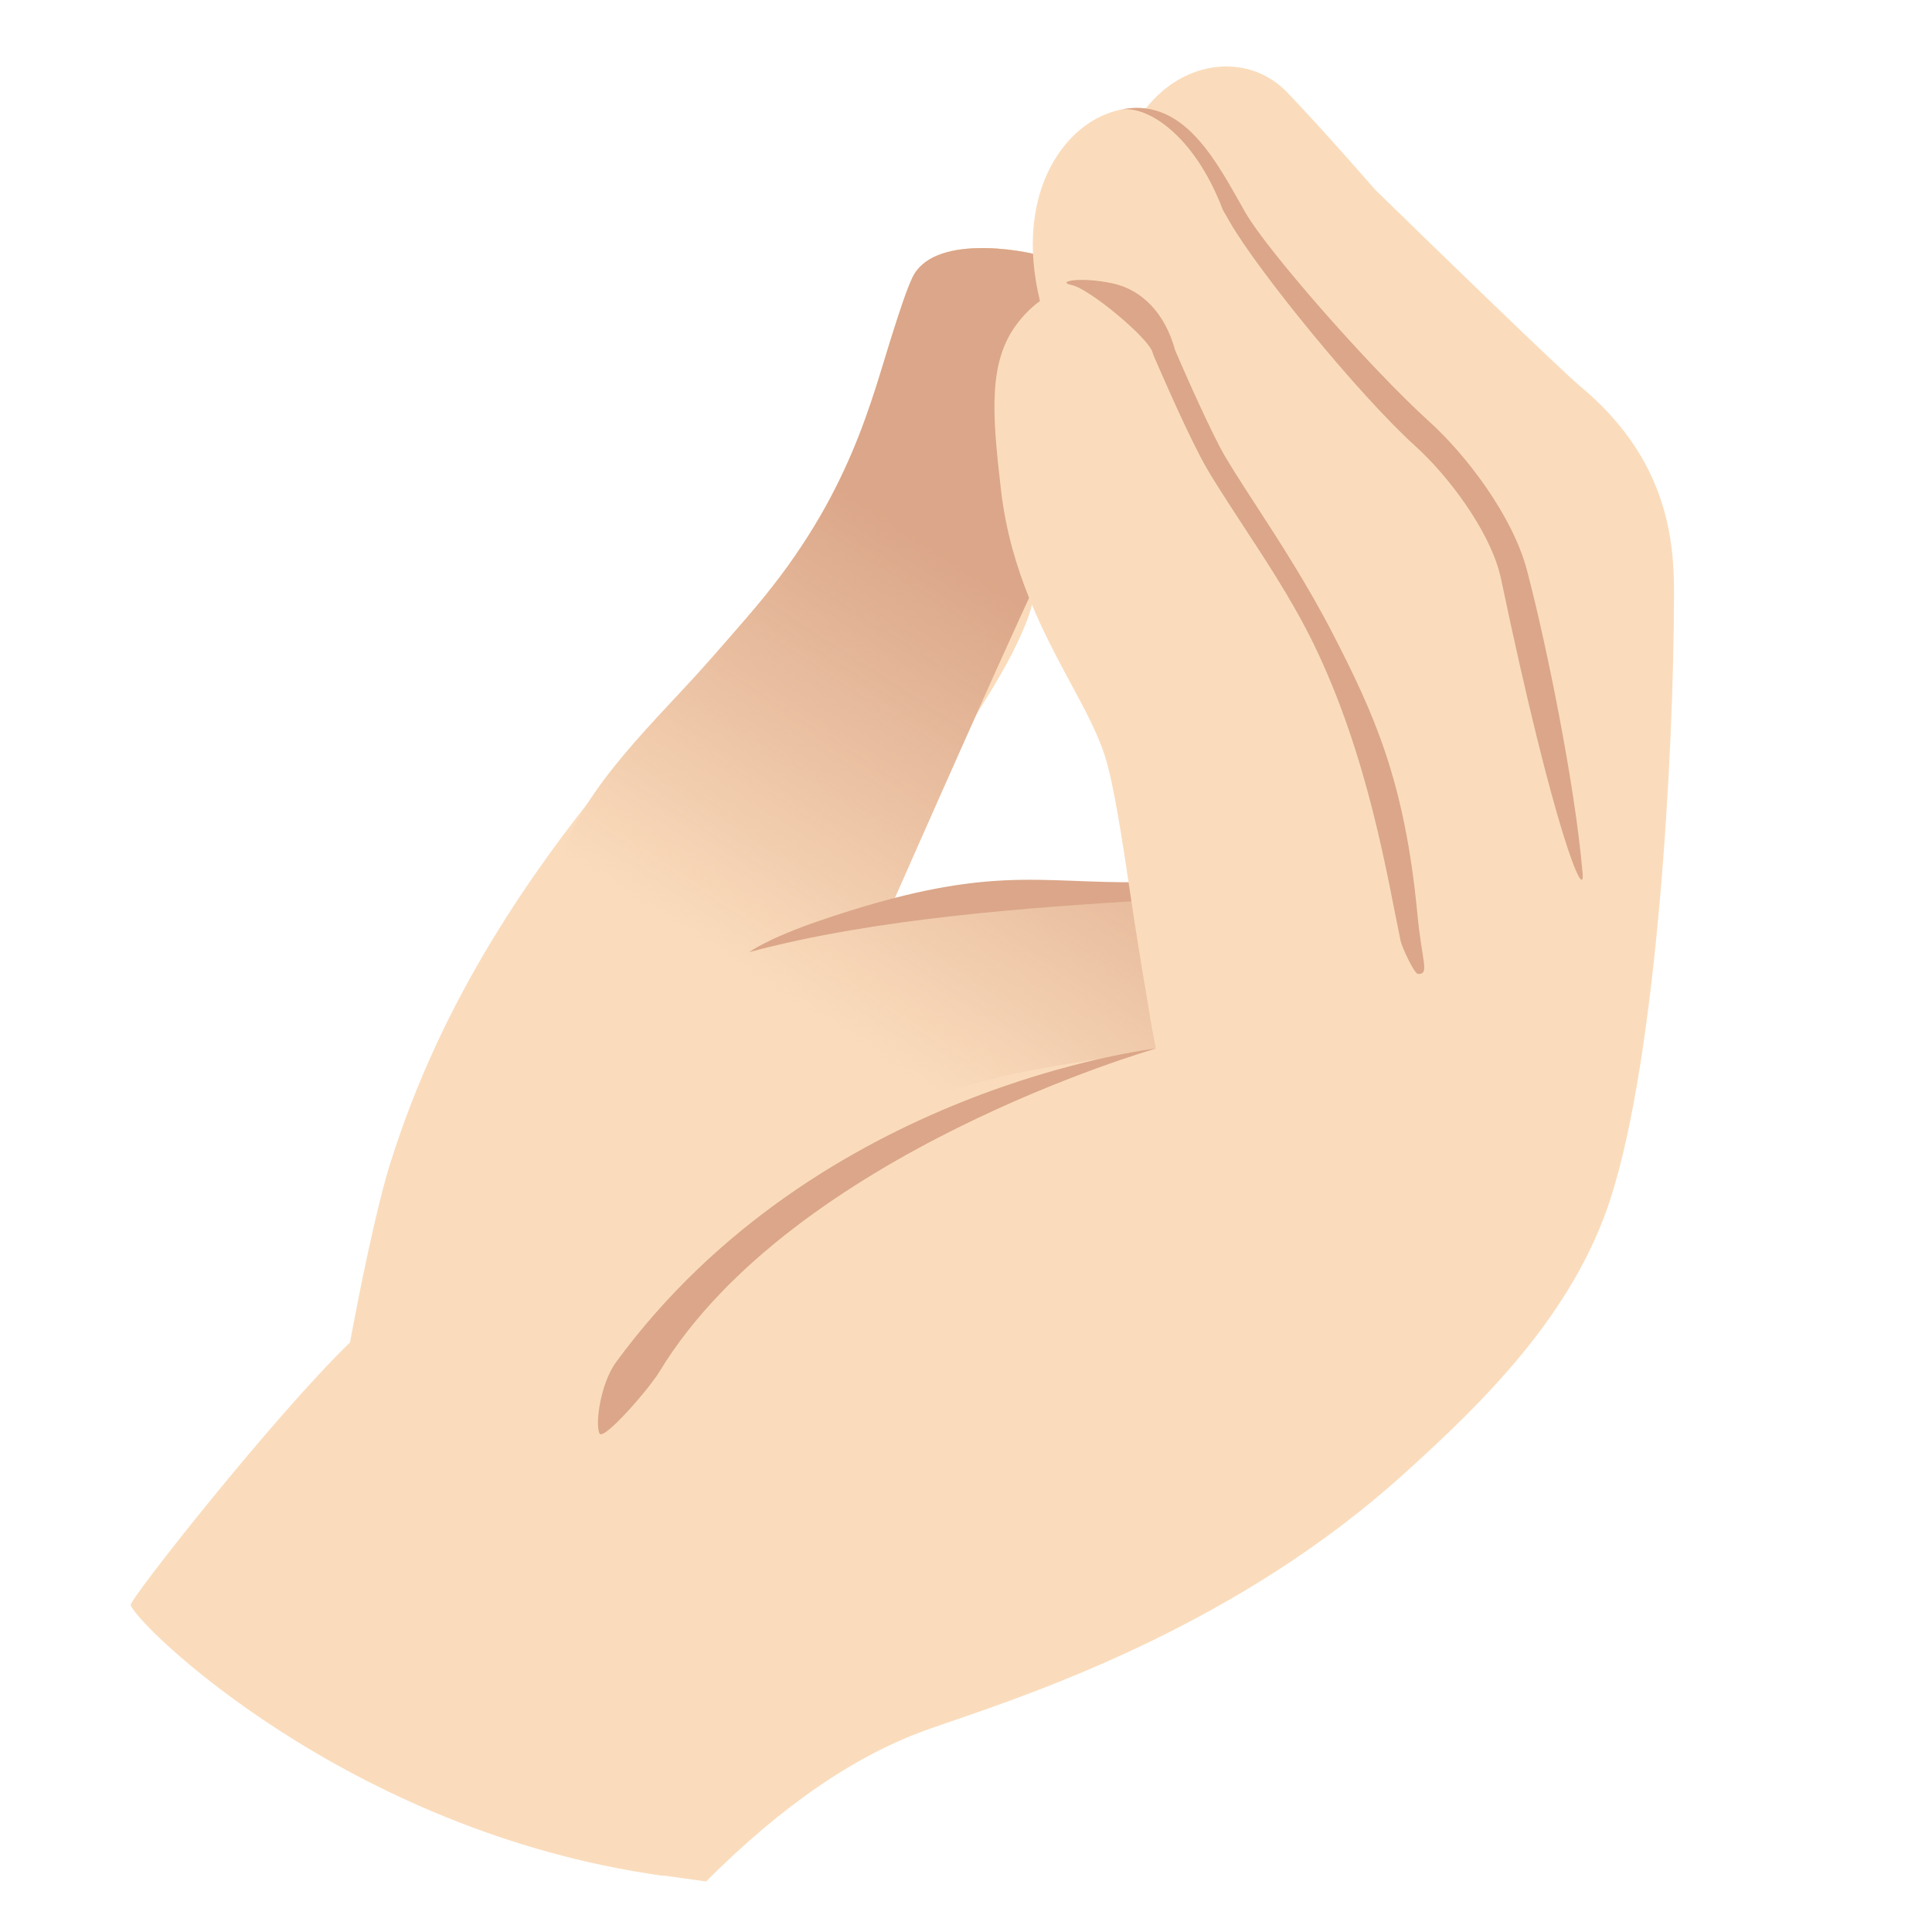
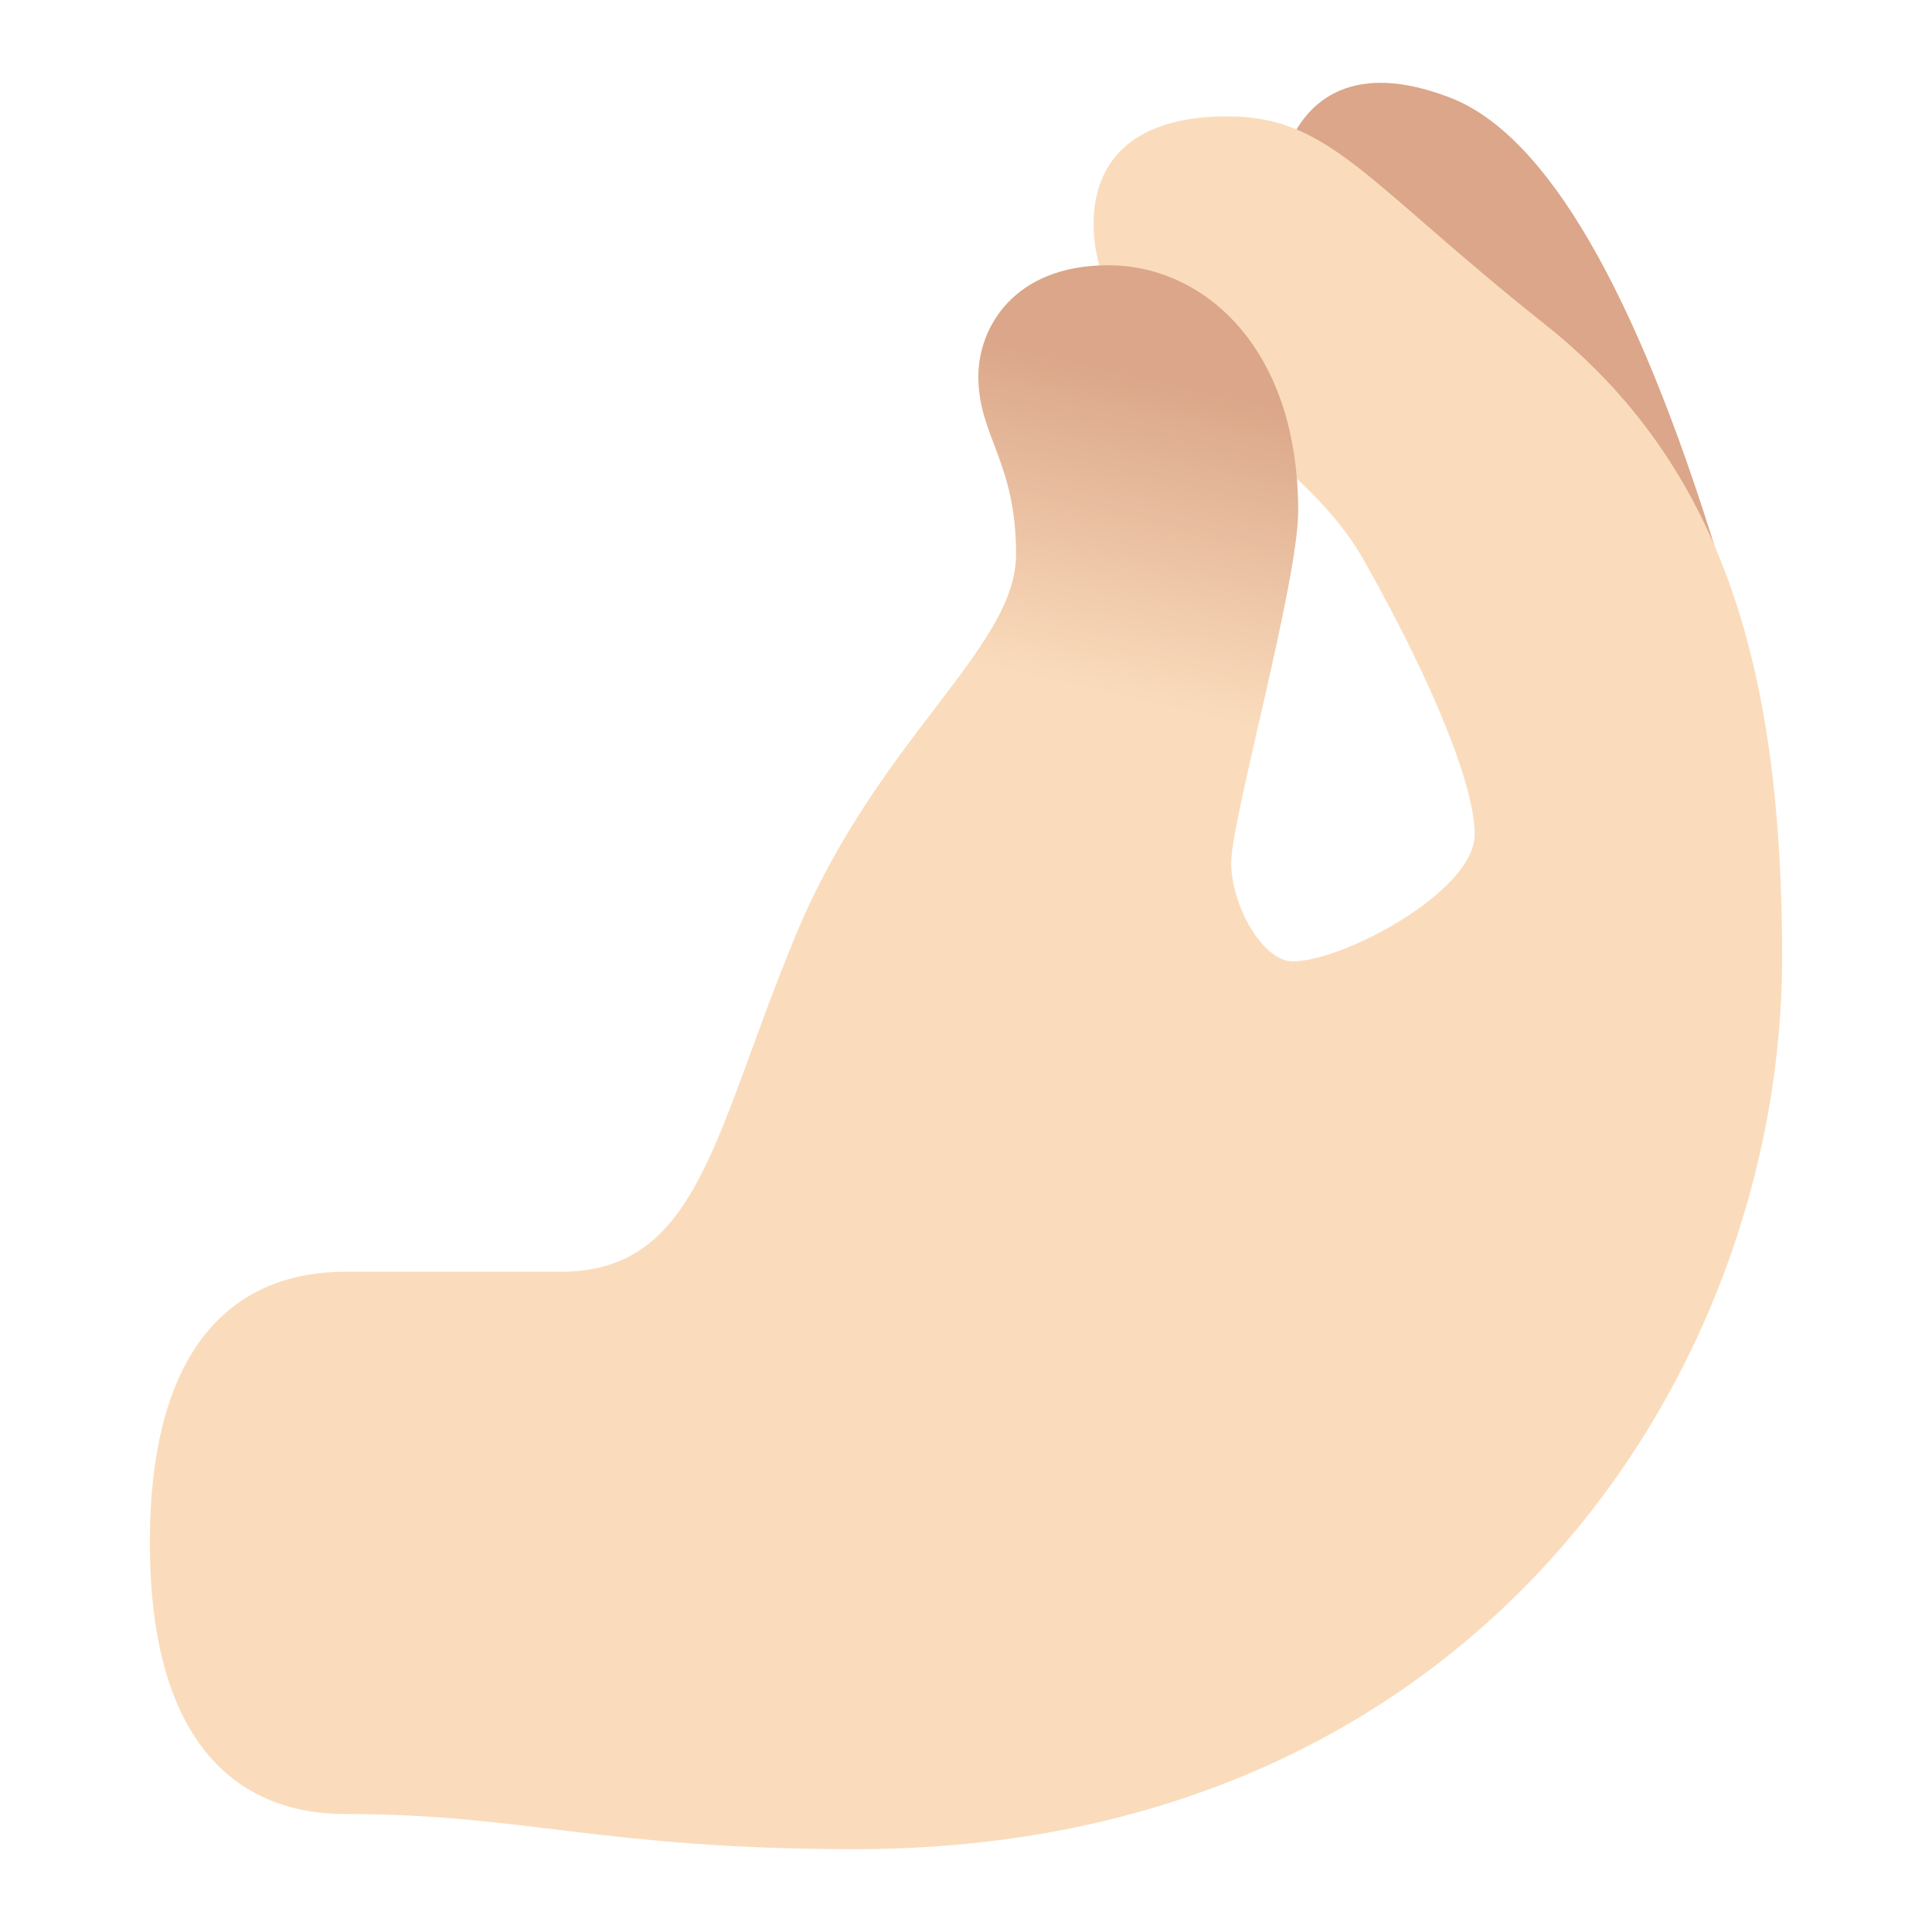
- <svg xmlns="http://www.w3.org/2000/svg" viewBox="0 0 128 128" version="1.1" xml:space="preserve" style="fill-rule:evenodd;clip-rule:evenodd;stroke-linejoin:round;stroke-miterlimit:2;">
-   <path id="hand_x5F_fill_1_" d="M103.65,27.08C101.82,25.55 90.05,14.06 89.54,13.57L89.45,13.47C89.42,13.43 86.19,9.7 83.55,6.93C82.81,6.16 81.95,6.06 81.35,6.12C79.87,6.25 78.05,7.96 76.71,8.46C75.6,8.88 75.45,8.34 74.34,8.77C72.9,9.33 70.47,11.38 70.05,12.87C69.63,14.35 70.15,17.3 69.52,17.09C67.44,16.43 61.75,15.58 60.44,18.41C60.05,19.26 59.65,20.48 59.2,21.89C57.71,26.52 56.38,32.76 50.04,40.26C49.18,41.28 48.21,42.38 47.16,43.58C42.76,48.6 37.43,54.33 32.59,62.31C29.74,67.02 27.55,71.73 25.89,76.96C24.94,79.94 23.8,85.62 23.19,88.94C18.2,93.76 8.57,105.96 8.66,106.34C8.94,107.52 22.9,121.34 43.89,124.27C43.89,124.27 46.61,122.45 48.98,120.36C51.17,118.44 58.12,113.87 58.12,113.87C58.12,113.87 58.03,113.79 57.91,113.67C70.52,111.25 83.25,103.82 91.59,96.28C96.76,91.6 102.47,86.02 104.75,78.91C107.78,69.49 108.9,49.68 108.91,38.66C108.94,35.11 108.31,30.96 103.65,27.08ZM75.63,58.82C73.98,59.19 60.25,59.77 59.21,59.67C60.14,55.86 63.04,49.96 65.1,46.67C66.19,44.93 67.24,43.14 68,41.22C68.56,39.83 68.72,38.08 69.51,36.85C70.65,39.23 71.55,41.76 72.82,44.13C73.74,45.84 74.61,47.46 75.12,49.06C75.61,50.6 77.92,58.3 75.63,58.82Z" style="fill:#fadcbc;fill-rule:nonzero;" />
-   <path id="hand_x5F_fill_2_" d="M103.65,27.08C101.82,25.55 90.05,14.06 89.54,13.57L89.45,13.47C89.42,13.43 86.19,9.7 83.55,6.93C82.81,6.16 81.95,6.06 81.35,6.12C79.87,6.25 78.05,7.96 76.71,8.46C75.6,8.88 75.45,8.34 74.34,8.77C72.9,9.33 70.47,11.38 70.05,12.87C69.63,14.35 70.15,17.3 69.52,17.09C67.44,16.43 61.75,15.58 60.44,18.41C60.05,19.26 59.65,20.48 59.2,21.89C57.71,26.52 56.38,32.76 50.04,40.26C49.18,41.28 48.21,42.38 47.16,43.58C43.51,47.74 38.78,51.89 36.97,57.18C34.86,63.35 35.85,69.8 38.16,75.78C42.97,88.23 53.74,99.27 67.03,100.49C71.13,100.87 75.25,100.31 79.33,99.76C85.26,98.96 90.08,97.86 94.44,93.63C98.76,89.44 102.88,84.74 104.76,78.91C107.79,69.49 108.91,49.68 108.92,38.66C108.94,35.11 108.31,30.96 103.65,27.08ZM75.63,58.82L59.21,59.67C59.21,59.67 68.72,38.08 69.52,36.85C70.66,39.23 74.62,47.45 75.13,49.06C75.61,50.6 75.63,58.82 75.63,58.82Z" style="fill:#fadcbc;fill-rule:nonzero;" />
-   <path id="hand_x5F_fill_2_1" d="M103.65,27.08C101.82,25.55 90.05,14.06 89.54,13.57L89.45,13.47C89.42,13.43 86.19,9.7 83.55,6.93C82.81,6.16 81.95,6.06 81.35,6.12C79.87,6.25 78.05,7.96 76.71,8.46C75.6,8.88 75.45,8.34 74.34,8.77C72.9,9.33 70.47,11.38 70.05,12.87C69.63,14.35 70.15,17.3 69.52,17.09C67.44,16.43 61.75,15.58 60.44,18.41C60.05,19.26 59.65,20.48 59.2,21.89C57.71,26.52 56.38,32.76 50.04,40.26C49.18,41.28 48.21,42.38 47.16,43.58C43.51,47.74 38.78,51.89 36.97,57.18C34.86,63.35 35.85,69.8 38.16,75.78C42.97,88.23 53.74,99.27 67.03,100.49C71.13,100.87 75.25,100.31 79.33,99.76C85.26,98.96 90.08,97.86 94.44,93.63C98.76,89.44 102.88,84.74 104.76,78.91C107.79,69.49 108.91,49.68 108.92,38.66C108.94,35.11 108.31,30.96 103.65,27.08ZM75.63,58.82L59.21,59.67C59.21,59.67 68.72,38.08 69.52,36.85C70.66,39.23 74.62,47.45 75.13,49.06C75.61,50.6 75.63,58.82 75.63,58.82Z" style="fill:url(#_Linear1);fill-rule:nonzero;" />
-   <path d="M49.64,63.08C49.64,63.08 50.818,62.189 54.327,60.991C65.486,57.18 68.631,58.544 75.628,58.448L80.51,57.325C81.36,57.335 77.14,57.81 77.13,58.64C77.12,59.47 76.488,59.615 75.63,59.67C68.592,60.118 58.13,60.79 49.64,63.08Z" style="fill:#dba689;fill-rule:nonzero;" />
-   <g id="hand_x5F_stroke">
-     <path id="hand_x5F_fill" d="M75.911,7.186C77.167,5.591 78.875,4.598 80.7,4.43C82.45,4.27 84.09,4.87 85.3,6.14C87.77,8.72 90.73,12.14 91.12,12.58C95.27,16.63 103.37,24.48 104.67,25.57C110.21,30.18 110.91,35.27 110.91,39.19C110.9,50.13 109.77,69.87 106.71,79.39C104.25,87.03 98.36,92.82 93.02,97.64C82.12,107.51 69.03,111.99 62.74,114.14L61.65,114.52C56.8,116.2 51.89,119.54 46.78,124.65L43.08,124.14C47.258,119.718 51.34,116.382 55.386,114.089C49.867,114.676 44.438,113.502 40.26,107.52C37.98,104.25 37.73,95.86 40.41,91.07C52.22,69.99 71.02,71.1 76.58,69.47C76.371,68.425 76.188,67.373 76.023,66.318C75.644,64.142 75.279,61.836 74.96,59.72C74.34,55.56 73.8,51.97 73.2,50.08C72.73,48.61 71.9,47.05 70.93,45.26C69.16,41.97 66.96,37.87 66.33,32.56C65.71,27.31 65.47,23.94 67.42,21.4C67.855,20.833 68.356,20.343 68.9,19.942C68.033,16.402 68.355,13.117 69.85,10.62C70.9,8.86 72.43,7.67 74.18,7.28C74.799,7.141 75.375,7.116 75.911,7.186Z" style="fill:#fadcbc;fill-rule:nonzero;" />
-     <path d="M71.007,18.888C69.937,18.668 71.45,18.31 73.65,18.76C75.67,19.17 77.2,20.79 77.85,23.19C78.12,23.83 79.67,27.41 80.81,29.6C81.29,30.52 82.15,31.84 83.14,33.37C84.71,35.78 86.66,38.79 88.33,42.04C91.03,47.3 93.069,51.735 93.909,60.585C94.209,63.775 94.736,64.547 93.938,64.527C93.718,64.522 92.902,62.827 92.792,62.327C91.912,58.127 90.684,50.207 87.054,42.707C85.524,39.557 83.544,36.657 82.014,34.297C80.984,32.707 80.084,31.337 79.544,30.287C78.234,27.787 76.514,23.737 76.434,23.567L76.364,23.357C76.124,22.417 72.167,19.118 71.007,18.888Z" style="fill:#dba689;fill-rule:nonzero;" />
-     <path d="M104.85,57.84C105.02,59.86 103.003,55.324 99.427,38.254L99.347,37.944C98.597,35.074 95.967,31.534 93.747,29.534C89.947,26.084 83.318,17.898 81.508,14.758L81.018,13.908C79.064,8.772 75.84,6.91 74.18,7.28C73.25,7.49 72.43,7.67 74.18,7.28C78.14,6.39 80.31,10.19 82.04,13.25L82.51,14.08C84.01,16.68 90.84,24.44 94.68,27.92C97.15,30.15 100.23,34.2 101.17,37.8L101.25,38.11C102.46,42.76 104.34,51.92 104.85,57.84Z" style="fill:#dba689;fill-rule:nonzero;" />
-     <path d="M40.82,90.24C54.197,71.996 76.58,69.47 76.58,69.47C76.58,69.47 52.507,76.336 43.682,90.889C42.99,92.03 39.95,95.53 39.71,94.96C39.42,94.28 39.801,91.63 40.82,90.24Z" style="fill:#dba689;fill-rule:nonzero;" />
-   </g>
-   <defs>
-     <linearGradient id="_Linear1" x1="0" y1="0" x2="1" y2="0" gradientUnits="userSpaceOnUse" gradientTransform="matrix(16.5047,-25.6882,25.6882,16.5047,44.8131,61.3841)">
-       <stop offset="0" style="stop-color:#dba689;stop-opacity:0" />
-       <stop offset="1" style="stop-color:#dba689;stop-opacity:1" />
+ <svg xmlns="http://www.w3.org/2000/svg" xmlns:xlink="http://www.w3.org/1999/xlink" width="100%" height="100%" viewBox="0 0 128 128" version="1.1" xml:space="preserve" style="fill-rule:evenodd;clip-rule:evenodd;stroke-linejoin:round;stroke-miterlimit:2;" id="svg5">
+   <defs id="defs5">
+     <linearGradient id="_Linear1" x1="0" y1="0" x2="1" y2="0" gradientUnits="userSpaceOnUse" gradientTransform="matrix(16.5047,-25.6882,33.2068,21.3354,44.8131,61.3841)">
+       <stop offset="0" style="stop-color:rgb(255,143,0);stop-opacity:0" id="stop4" />
+       <stop offset="1" style="stop-color:rgb(255,160,0);stop-opacity:1" id="stop5" />
+     </linearGradient>
+     <linearGradient xlink:href="#linearGradient13" id="linearGradient14" x1="100.241" y1="205.546" x2="95.475" y2="226.398" gradientUnits="userSpaceOnUse" gradientTransform="translate(-18.68395,-181.2717)" />
+     <linearGradient id="linearGradient13">
+       <stop style="stop-color:#dba689;stop-opacity:1" offset="0" id="stop13" />
+       <stop style="stop-color:#fadcbc;stop-opacity:1" offset="1" id="stop14" />
    </linearGradient>
  </defs>
+   <g id="g5" transform="translate(-4.359811,0.8020963)">
+     <path d="M 118.17,36.081 C 112.723,18.336 106.77,8.116 100.443,5.671 94.117,3.226 90.928,5.685 89.598,9.126 86.172,17.991 100.418,34.514 101.343,46.28" style="fill:#dba689;fill-opacity:1;stroke:none;stroke-width:4;stroke-linecap:round;stroke-dasharray:none;stroke-opacity:1" id="path1" />
+     <path style="fill:#fadcbc;fill-opacity:1;stroke:none;stroke-width:4;stroke-linecap:round;stroke-dasharray:none;stroke-opacity:1" d="M 41.502,83.456 H 27.181 c -6.231,0 -12.892,3.66 -12.892,17.962 0,14.302 6.701,17.962 12.892,17.962 12.012,0 17.068,2.33 33.839,2.33 40.94,0 61.41,-31.445 61.41,-59.067 0,-18.99 -3.868,-32.552 -15.726,-41.969 C 94.846,11.258 92.465,6.906 85.683,6.906 c -6.782,0 -8.871,3.443 -8.871,7.132 0,9.505 13.064,13.708 17.873,22.217 4.809,8.509 7.378,15.167 7.378,18.227 0,3.76 -8.695,8.409 -12.064,8.409 -1.973,0 -4.069,-3.699 -4.069,-6.536 -9.618,-6.031 -19.237,0.724 -28.855,4.809 -5.426,13.071 -6.362,22.292 -15.573,22.292 z" id="path11" />
+     <path d="m 85.93,56.355 c 0,-2.836 4.439,-18.62 4.439,-23.306 0,-10.852 -6.289,-16.277 -12.578,-16.277 -6.289,0 -8.613,4.163 -8.613,7.369 0,3.958 2.499,5.621 2.499,11.783 0,6.249 -9.176,12.169 -14.602,25.241 9.728,0.65 19.568,3.573 28.855,-4.809 z" style="fill:url(#linearGradient14);stroke:none;stroke-width:4;stroke-linecap:round;stroke-dasharray:none;stroke-opacity:1" id="path1-3" />
+   </g>
</svg>
